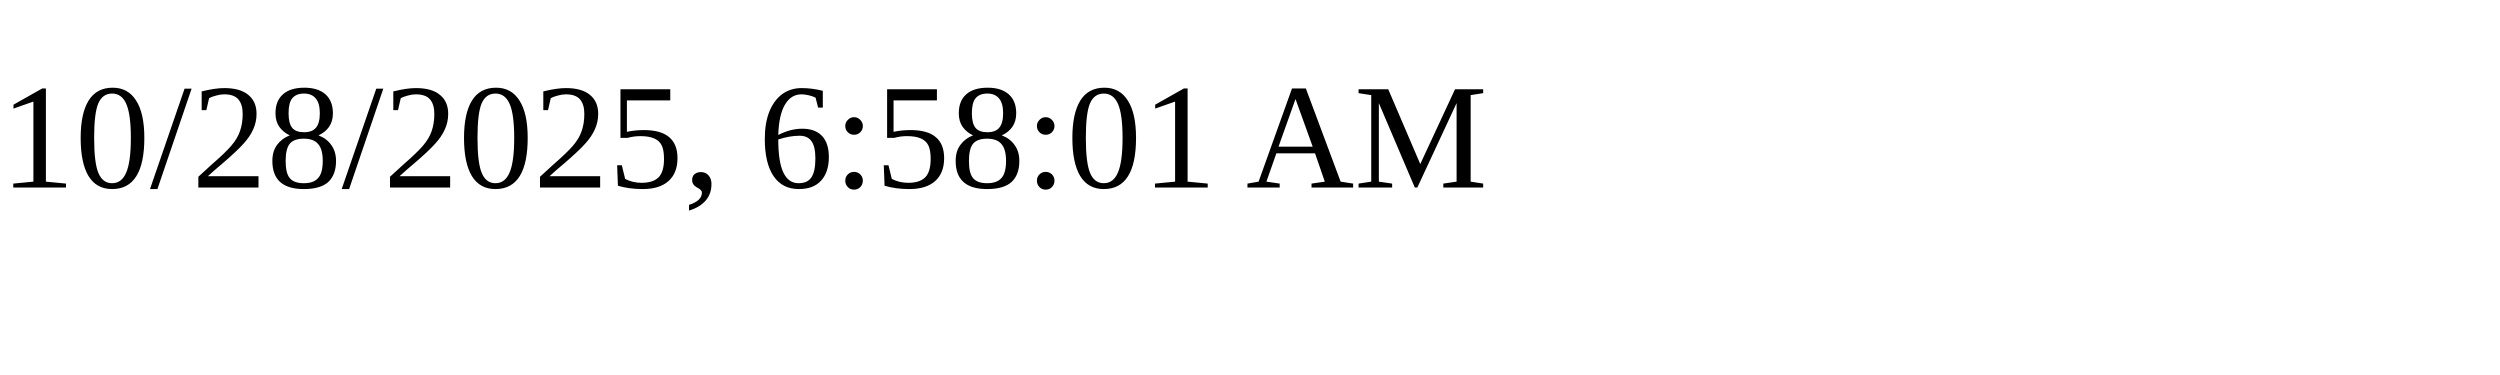
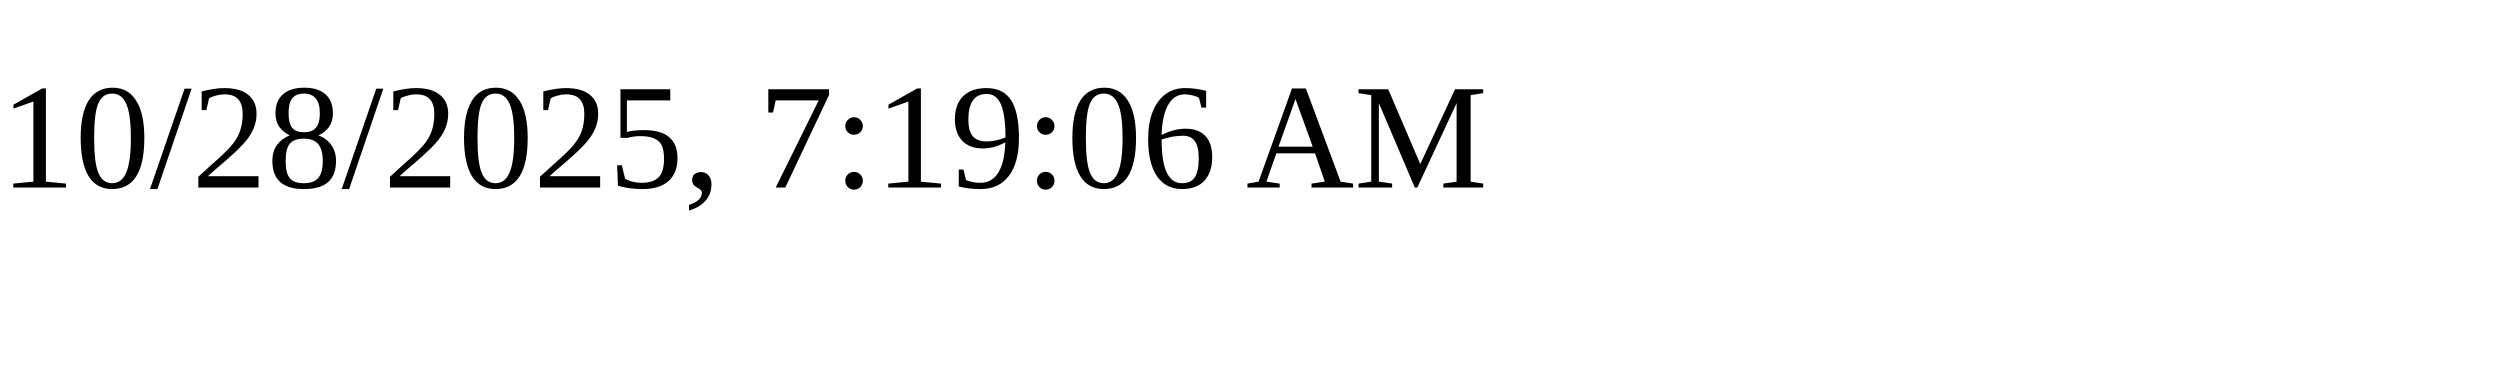
<svg xmlns="http://www.w3.org/2000/svg" height="30" width="200">
-   <text x="0" y="15">10/28/2025, 6:58:01 AM</text>
+   <text x="0" y="15">10/28/2025, 7:19:06 AM</text>
</svg>
